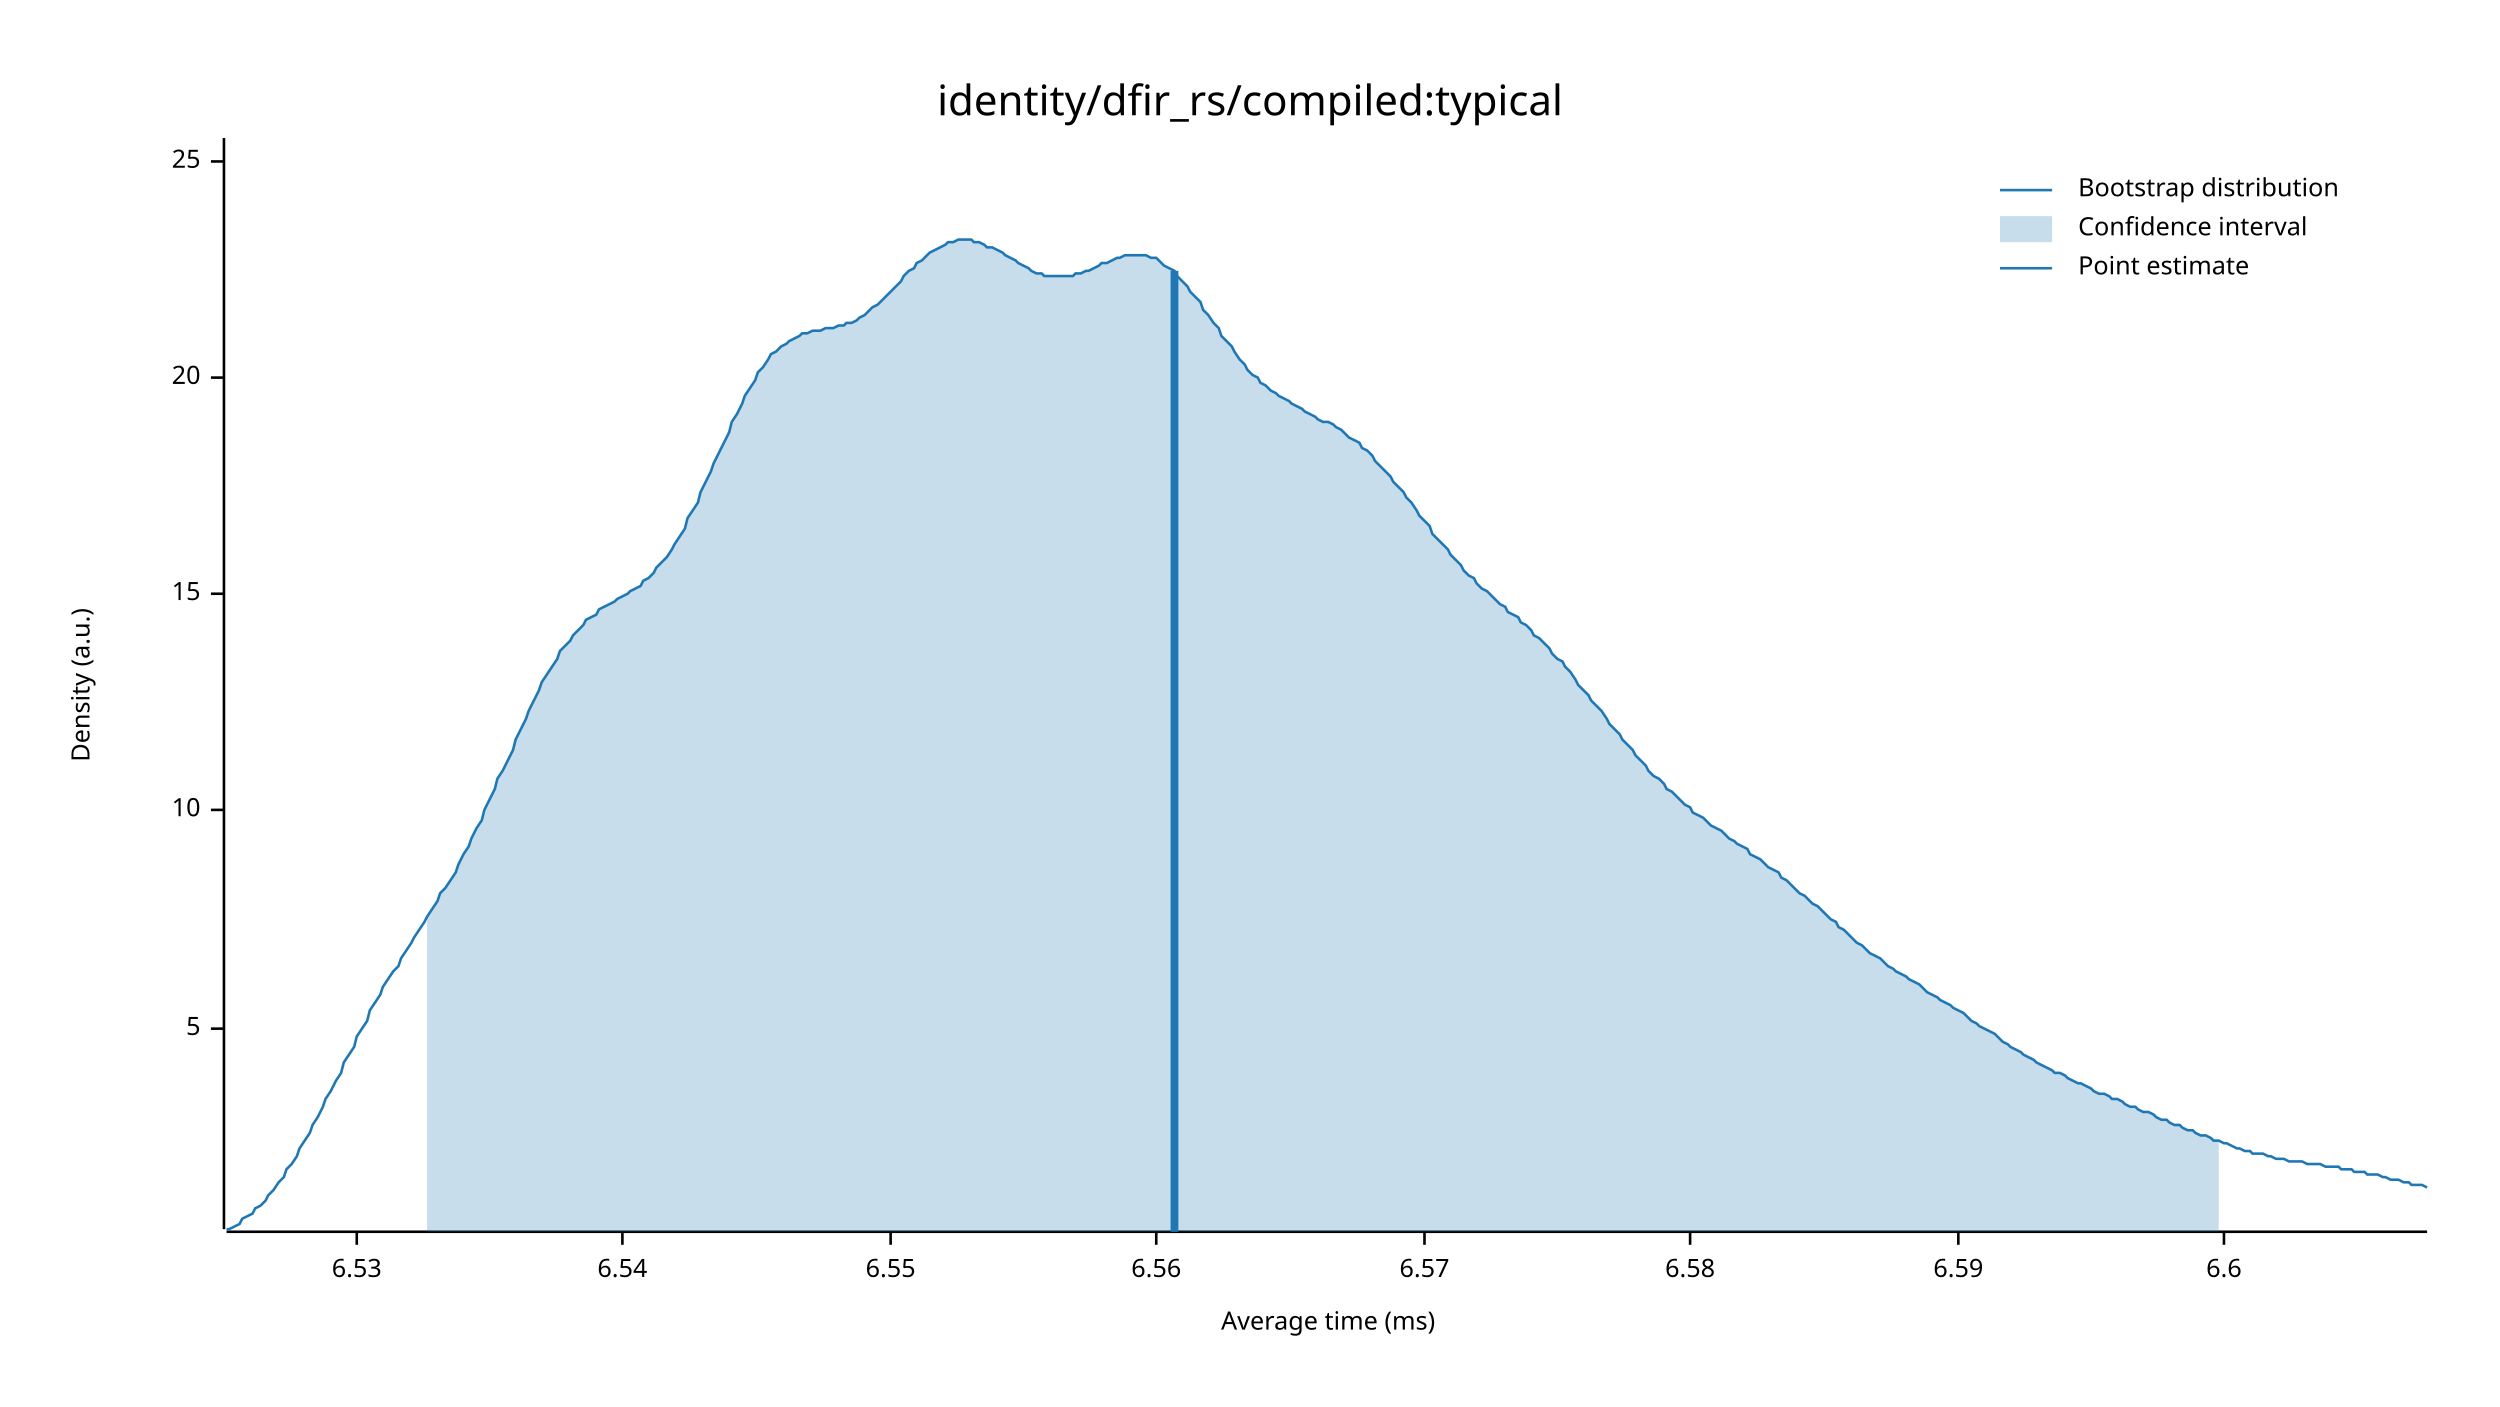
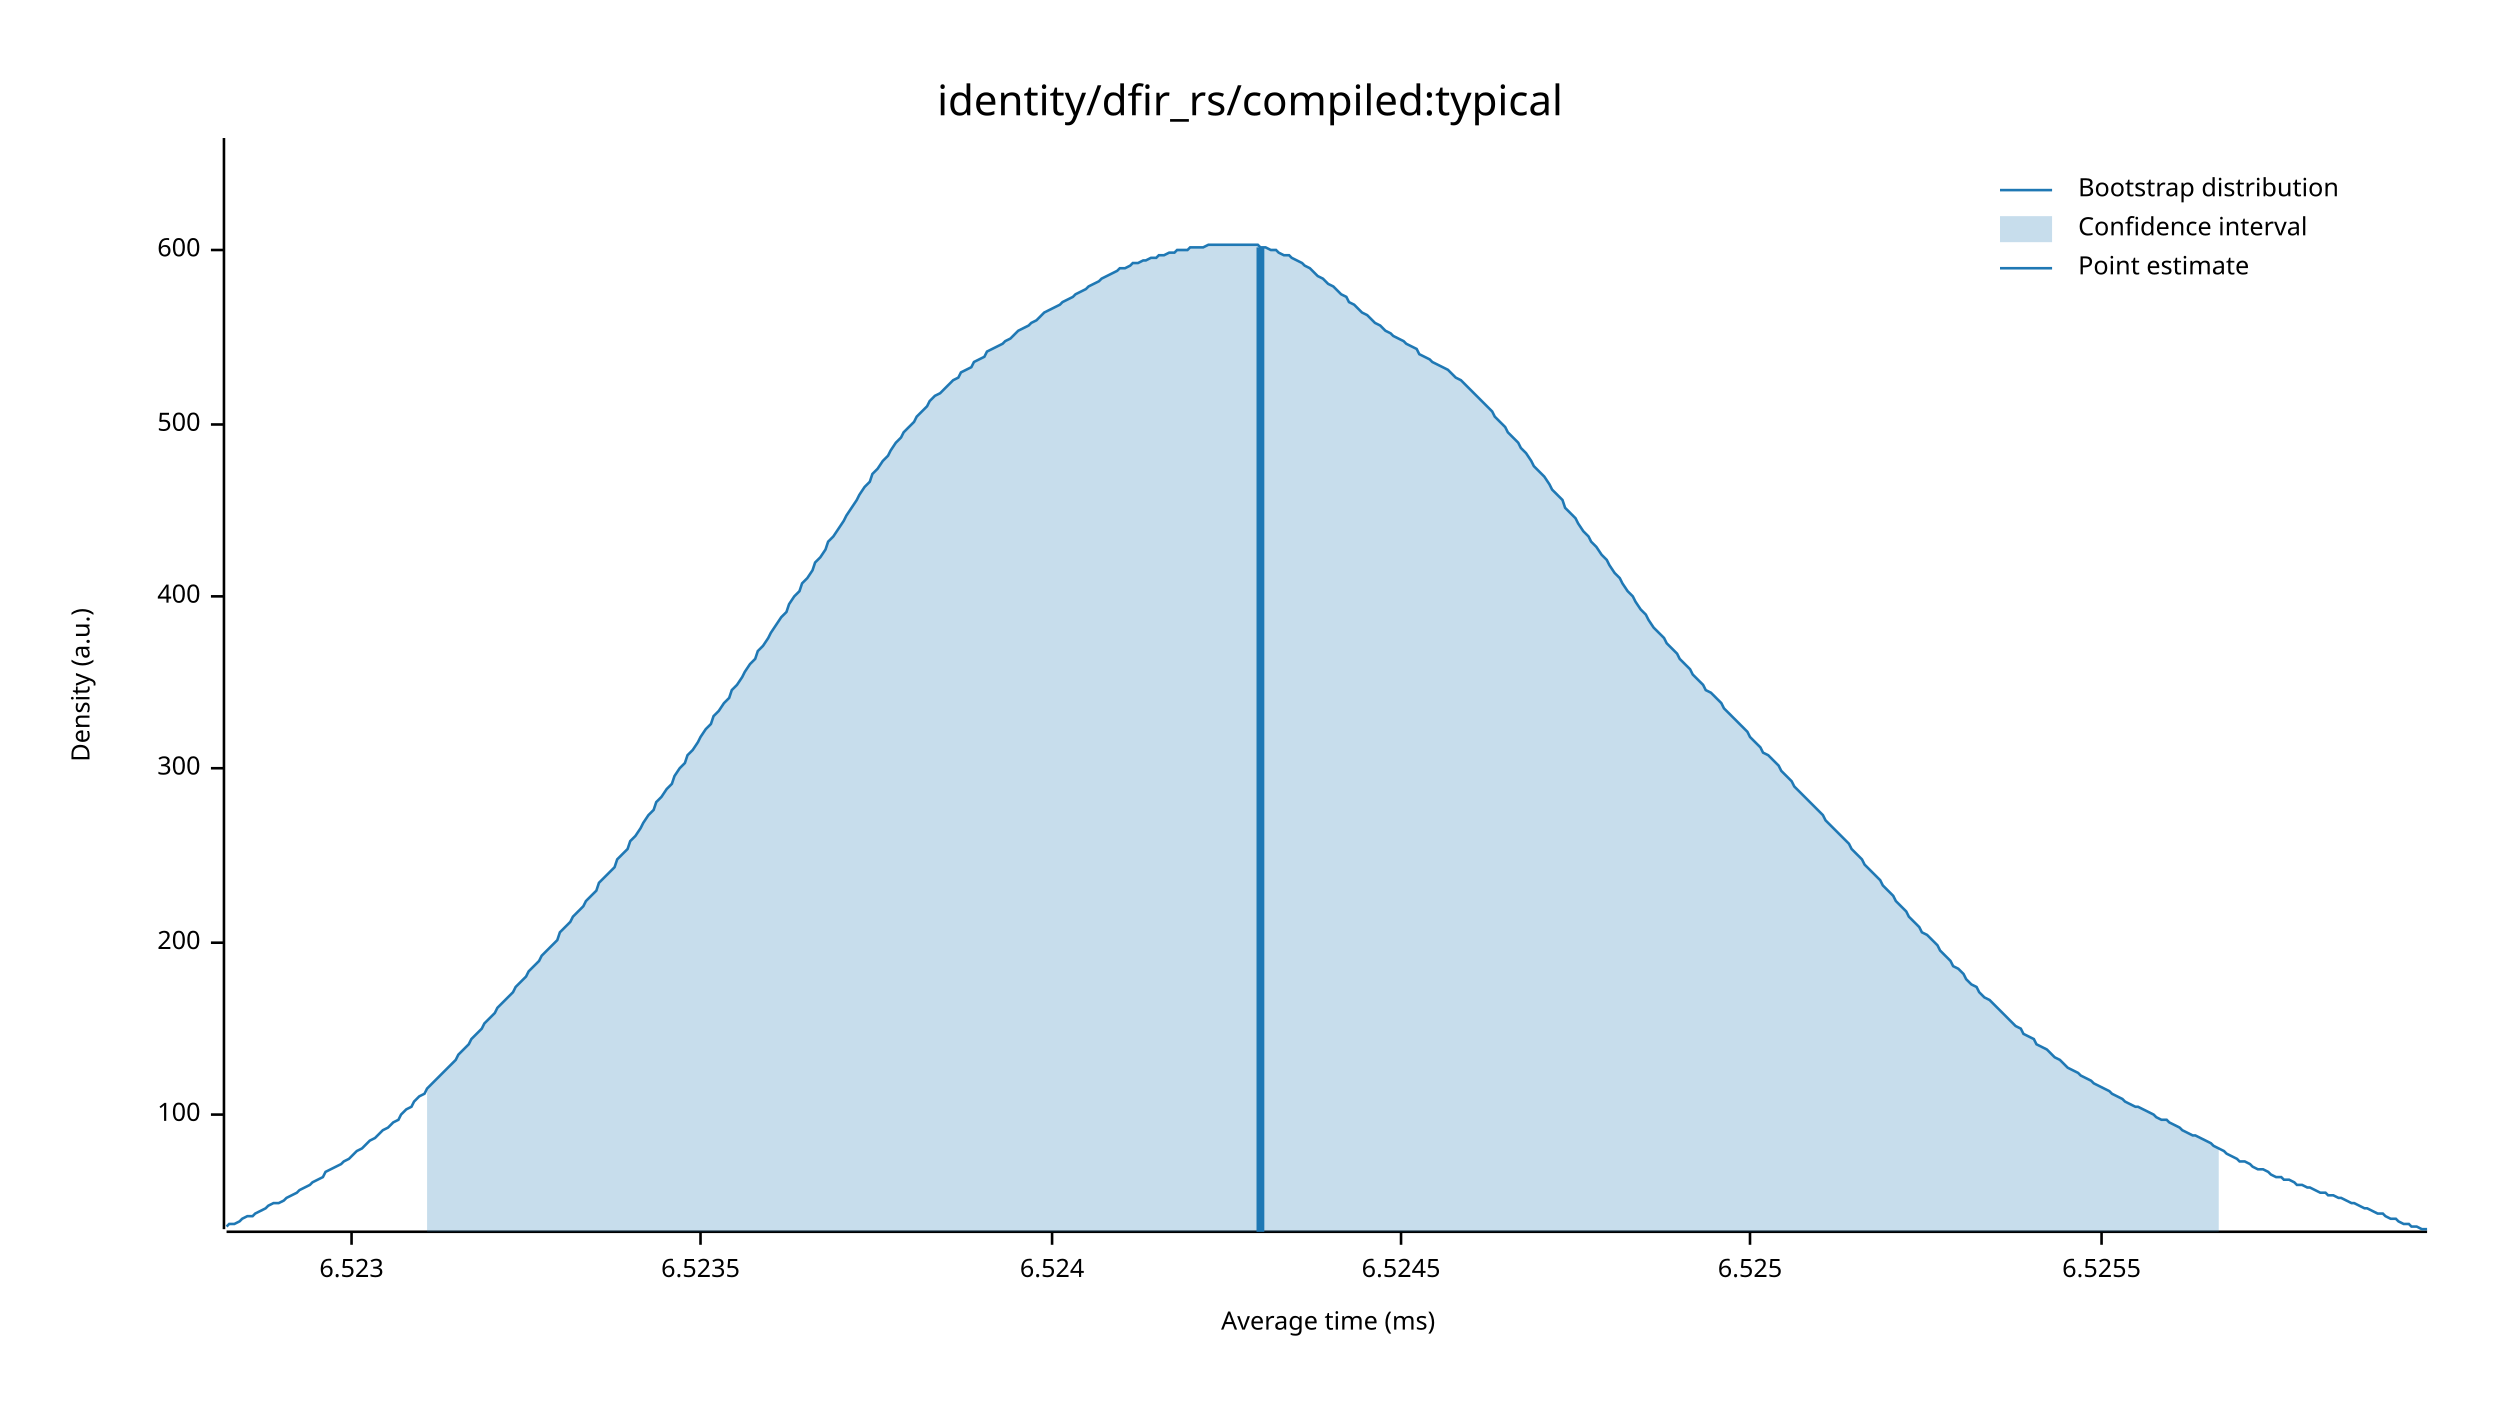
<svg xmlns="http://www.w3.org/2000/svg" width="960" height="540" viewBox="0 0 960 540">
  <text x="480" y="32" dy="0.76em" text-anchor="middle" font-family="sans-serif" font-size="16.129" opacity="1" fill="#000000">
identity/dfir_rs/compiled:typical
</text>
  <text x="27" y="263" dy="0.76em" text-anchor="middle" font-family="sans-serif" font-size="9.677" opacity="1" fill="#000000" transform="rotate(270, 27, 263)">
Density (a.u.)
</text>
  <text x="510" y="513" dy="-0.5ex" text-anchor="middle" font-family="sans-serif" font-size="9.677" opacity="1" fill="#000000">
Average time (ms)
</text>
  <polyline fill="none" opacity="1" stroke="#000000" stroke-width="1" points="86,53 86,472 " />
-   <text x="77" y="395" dy="0.5ex" text-anchor="end" font-family="sans-serif" font-size="9.677" opacity="1" fill="#000000">
- 5
+   <text x="77" y="428" dy="0.5ex" text-anchor="end" font-family="sans-serif" font-size="9.677" opacity="1" fill="#000000">
+ 100
</text>
-   <polyline fill="none" opacity="1" stroke="#000000" stroke-width="1" points="81,395 86,395 " />
-   <text x="77" y="311" dy="0.5ex" text-anchor="end" font-family="sans-serif" font-size="9.677" opacity="1" fill="#000000">
- 10
+   <polyline fill="none" opacity="1" stroke="#000000" stroke-width="1" points="81,428 86,428 " />
+   <text x="77" y="362" dy="0.5ex" text-anchor="end" font-family="sans-serif" font-size="9.677" opacity="1" fill="#000000">
+ 200
</text>
-   <polyline fill="none" opacity="1" stroke="#000000" stroke-width="1" points="81,311 86,311 " />
-   <text x="77" y="228" dy="0.5ex" text-anchor="end" font-family="sans-serif" font-size="9.677" opacity="1" fill="#000000">
- 15
+   <polyline fill="none" opacity="1" stroke="#000000" stroke-width="1" points="81,362 86,362 " />
+   <text x="77" y="295" dy="0.5ex" text-anchor="end" font-family="sans-serif" font-size="9.677" opacity="1" fill="#000000">
+ 300
</text>
-   <polyline fill="none" opacity="1" stroke="#000000" stroke-width="1" points="81,228 86,228 " />
-   <text x="77" y="145" dy="0.5ex" text-anchor="end" font-family="sans-serif" font-size="9.677" opacity="1" fill="#000000">
- 20
+   <polyline fill="none" opacity="1" stroke="#000000" stroke-width="1" points="81,295 86,295 " />
+   <text x="77" y="229" dy="0.5ex" text-anchor="end" font-family="sans-serif" font-size="9.677" opacity="1" fill="#000000">
+ 400
</text>
-   <polyline fill="none" opacity="1" stroke="#000000" stroke-width="1" points="81,145 86,145 " />
-   <text x="77" y="62" dy="0.5ex" text-anchor="end" font-family="sans-serif" font-size="9.677" opacity="1" fill="#000000">
- 25
+   <polyline fill="none" opacity="1" stroke="#000000" stroke-width="1" points="81,229 86,229 " />
+   <text x="77" y="163" dy="0.5ex" text-anchor="end" font-family="sans-serif" font-size="9.677" opacity="1" fill="#000000">
+ 500
</text>
-   <polyline fill="none" opacity="1" stroke="#000000" stroke-width="1" points="81,62 86,62 " />
+   <polyline fill="none" opacity="1" stroke="#000000" stroke-width="1" points="81,163 86,163 " />
+   <text x="77" y="96" dy="0.5ex" text-anchor="end" font-family="sans-serif" font-size="9.677" opacity="1" fill="#000000">
+ 600
+ </text>
+   <polyline fill="none" opacity="1" stroke="#000000" stroke-width="1" points="81,96 86,96 " />
  <polyline fill="none" opacity="1" stroke="#000000" stroke-width="1" points="87,473 932,473 " />
-   <text x="137" y="483" dy="0.76em" text-anchor="middle" font-family="sans-serif" font-size="9.677" opacity="1" fill="#000000">
- 6.53
+   <text x="135" y="483" dy="0.76em" text-anchor="middle" font-family="sans-serif" font-size="9.677" opacity="1" fill="#000000">
+ 6.523
</text>
-   <polyline fill="none" opacity="1" stroke="#000000" stroke-width="1" points="137,473 137,478 " />
-   <text x="239" y="483" dy="0.76em" text-anchor="middle" font-family="sans-serif" font-size="9.677" opacity="1" fill="#000000">
- 6.54
+   <polyline fill="none" opacity="1" stroke="#000000" stroke-width="1" points="135,473 135,478 " />
+   <text x="269" y="483" dy="0.76em" text-anchor="middle" font-family="sans-serif" font-size="9.677" opacity="1" fill="#000000">
+ 6.5235
</text>
-   <polyline fill="none" opacity="1" stroke="#000000" stroke-width="1" points="239,473 239,478 " />
-   <text x="342" y="483" dy="0.76em" text-anchor="middle" font-family="sans-serif" font-size="9.677" opacity="1" fill="#000000">
- 6.55
+   <polyline fill="none" opacity="1" stroke="#000000" stroke-width="1" points="269,473 269,478 " />
+   <text x="404" y="483" dy="0.76em" text-anchor="middle" font-family="sans-serif" font-size="9.677" opacity="1" fill="#000000">
+ 6.524
</text>
-   <polyline fill="none" opacity="1" stroke="#000000" stroke-width="1" points="342,473 342,478 " />
-   <text x="444" y="483" dy="0.76em" text-anchor="middle" font-family="sans-serif" font-size="9.677" opacity="1" fill="#000000">
- 6.56
+   <polyline fill="none" opacity="1" stroke="#000000" stroke-width="1" points="404,473 404,478 " />
+   <text x="538" y="483" dy="0.76em" text-anchor="middle" font-family="sans-serif" font-size="9.677" opacity="1" fill="#000000">
+ 6.5245
</text>
-   <polyline fill="none" opacity="1" stroke="#000000" stroke-width="1" points="444,473 444,478 " />
-   <text x="547" y="483" dy="0.76em" text-anchor="middle" font-family="sans-serif" font-size="9.677" opacity="1" fill="#000000">
- 6.57
+   <polyline fill="none" opacity="1" stroke="#000000" stroke-width="1" points="538,473 538,478 " />
+   <text x="672" y="483" dy="0.76em" text-anchor="middle" font-family="sans-serif" font-size="9.677" opacity="1" fill="#000000">
+ 6.525
</text>
-   <polyline fill="none" opacity="1" stroke="#000000" stroke-width="1" points="547,473 547,478 " />
-   <text x="649" y="483" dy="0.76em" text-anchor="middle" font-family="sans-serif" font-size="9.677" opacity="1" fill="#000000">
- 6.58
+   <polyline fill="none" opacity="1" stroke="#000000" stroke-width="1" points="672,473 672,478 " />
+   <text x="807" y="483" dy="0.76em" text-anchor="middle" font-family="sans-serif" font-size="9.677" opacity="1" fill="#000000">
+ 6.5255
</text>
-   <polyline fill="none" opacity="1" stroke="#000000" stroke-width="1" points="649,473 649,478 " />
-   <text x="752" y="483" dy="0.76em" text-anchor="middle" font-family="sans-serif" font-size="9.677" opacity="1" fill="#000000">
- 6.59
- </text>
-   <polyline fill="none" opacity="1" stroke="#000000" stroke-width="1" points="752,473 752,478 " />
-   <text x="854" y="483" dy="0.76em" text-anchor="middle" font-family="sans-serif" font-size="9.677" opacity="1" fill="#000000">
- 6.6
- </text>
-   <polyline fill="none" opacity="1" stroke="#000000" stroke-width="1" points="854,473 854,478 " />
-   <polyline fill="none" opacity="1" stroke="#1F78B4" stroke-width="1" points="87,472 88,472 90,471 92,470 93,468 95,467 97,466 98,464 100,463 102,461 103,459 105,457 107,454 109,452 110,449 112,447 114,444 115,441 117,438 119,435 120,432 122,429 124,425 125,422 127,419 129,415 131,412 132,408 134,405 136,402 137,398 139,395 141,392 142,388 144,385 146,382 147,379 149,376 151,373 153,371 154,368 156,365 158,362 159,360 161,357 163,354 164,352 166,349 168,346 169,343 171,341 173,338 175,335 176,332 178,328 180,325 181,322 183,318 185,315 186,311 188,307 190,303 191,299 193,296 195,292 197,288 198,284 200,280 202,276 203,273 205,269 207,265 208,262 210,259 212,256 214,253 215,250 217,248 219,246 220,244 222,242 224,240 225,238 227,237 229,236 230,234 232,233 234,232 236,231 237,230 239,229 241,228 242,227 244,226 246,225 247,223 249,222 251,220 252,218 254,216 256,214 258,211 259,209 261,206 263,203 264,199 266,196 268,193 269,189 271,185 273,181 274,178 276,174 278,170 280,166 281,162 283,159 285,155 286,152 288,149 290,146 291,143 293,141 295,138 296,136 298,135 300,133 302,132 303,131 305,130 307,129 308,128 310,128 312,127 313,127 315,127 317,126 318,126 320,126 322,125 324,125 325,124 327,124 329,123 330,122 332,121 334,119 335,118 337,117 339,115 341,113 342,112 344,110 346,108 347,106 349,104 351,103 352,101 354,100 356,98 357,97 359,96 361,95 363,94 364,93 366,93 368,92 369,92 371,92 373,92 374,93 376,93 378,94 379,95 381,95 383,96 385,97 386,98 388,99 390,100 391,101 393,102 395,103 396,104 398,105 400,105 401,106 403,106 405,106 407,106 408,106 410,106 412,106 413,105 415,105 417,104 418,104 420,103 422,102 423,101 425,101 427,100 429,99 430,99 432,98 434,98 435,98 437,98 439,98 440,98 442,99 444,99 445,100 447,102 449,103 451,104 452,106 454,108 456,110 457,112 459,114 461,116 462,119 464,121 466,124 468,126 469,129 471,131 473,133 474,135 476,138 478,140 479,142 481,144 483,145 484,147 486,148 488,150 490,151 491,152 493,153 495,154 496,155 498,156 500,157 501,158 503,159 505,160 506,161 508,162 510,162 512,163 513,164 515,165 517,167 518,168 520,169 522,170 523,172 525,173 527,175 528,177 530,179 532,181 534,183 535,185 537,187 539,189 540,191 542,193 544,196 545,198 547,200 549,202 550,205 552,207 554,209 556,211 557,213 559,215 561,217 562,219 564,221 566,222 567,224 569,226 571,227 573,229 574,230 576,232 578,233 579,235 581,236 583,237 584,239 586,240 588,242 589,244 591,245 593,247 595,249 596,251 598,253 600,254 601,256 603,258 605,261 606,263 608,265 610,267 611,269 613,271 615,273 617,276 618,278 620,280 622,282 623,284 625,286 627,288 628,290 630,292 632,294 633,296 635,298 637,299 639,301 640,303 642,304 644,306 645,307 647,309 649,310 650,312 652,313 654,314 655,315 657,317 659,318 661,319 662,320 664,322 666,323 667,324 669,325 671,326 672,328 674,329 676,330 677,331 679,333 681,334 683,335 684,337 686,338 688,340 689,341 691,343 693,344 694,345 696,347 698,348 700,350 701,351 703,353 705,354 706,356 708,357 710,359 711,360 713,362 715,363 716,364 718,366 720,367 722,368 723,369 725,371 727,372 728,373 730,374 732,375 733,376 735,377 737,378 738,379 740,381 742,382 744,383 745,384 747,385 749,386 750,387 752,388 754,389 755,390 757,392 759,393 760,394 762,395 764,396 766,397 767,398 769,400 771,401 772,402 774,403 776,404 777,405 779,406 781,407 782,408 784,409 786,410 788,411 789,412 791,412 793,413 794,414 796,415 798,416 799,416 801,417 803,418 804,419 806,420 808,420 810,421 811,422 813,422 815,423 816,424 818,425 820,425 821,426 823,427 825,427 827,428 828,429 830,430 832,430 833,431 835,432 837,432 838,433 840,434 842,434 843,435 845,436 847,436 849,437 850,438 852,438 854,439 855,439 857,440 859,441 860,441 862,442 864,442 865,443 867,443 869,443 871,444 872,444 874,445 876,445 877,445 879,446 881,446 882,446 884,446 886,447 887,447 889,447 891,447 893,448 894,448 896,448 898,448 899,449 901,449 903,449 904,450 906,450 908,450 909,451 911,451 913,451 915,452 916,452 918,453 920,453 921,453 923,454 925,454 926,455 928,455 930,455 932,456 " />
-   <polygon opacity="0.25" fill="#1F78B4" points="164,352 166,349 168,346 169,343 171,341 173,338 175,335 176,332 178,328 180,325 181,322 183,318 185,315 186,311 188,307 190,303 191,299 193,296 195,292 197,288 198,284 200,280 202,276 203,273 205,269 207,265 208,262 210,259 212,256 214,253 215,250 217,248 219,246 220,244 222,242 224,240 225,238 227,237 229,236 230,234 232,233 234,232 236,231 237,230 239,229 241,228 242,227 244,226 246,225 247,223 249,222 251,220 252,218 254,216 256,214 258,211 259,209 261,206 263,203 264,199 266,196 268,193 269,189 271,185 273,181 274,178 276,174 278,170 280,166 281,162 283,159 285,155 286,152 288,149 290,146 291,143 293,141 295,138 296,136 298,135 300,133 302,132 303,131 305,130 307,129 308,128 310,128 312,127 313,127 315,127 317,126 318,126 320,126 322,125 324,125 325,124 327,124 329,123 330,122 332,121 334,119 335,118 337,117 339,115 341,113 342,112 344,110 346,108 347,106 349,104 351,103 352,101 354,100 356,98 357,97 359,96 361,95 363,94 364,93 366,93 368,92 369,92 371,92 373,92 374,93 376,93 378,94 379,95 381,95 383,96 385,97 386,98 388,99 390,100 391,101 393,102 395,103 396,104 398,105 400,105 401,106 403,106 405,106 407,106 408,106 410,106 412,106 413,105 415,105 417,104 418,104 420,103 422,102 423,101 425,101 427,100 429,99 430,99 432,98 434,98 435,98 437,98 439,98 440,98 442,99 444,99 445,100 447,102 449,103 451,104 452,106 454,108 456,110 457,112 459,114 461,116 462,119 464,121 466,124 468,126 469,129 471,131 473,133 474,135 476,138 478,140 479,142 481,144 483,145 484,147 486,148 488,150 490,151 491,152 493,153 495,154 496,155 498,156 500,157 501,158 503,159 505,160 506,161 508,162 510,162 512,163 513,164 515,165 517,167 518,168 520,169 522,170 523,172 525,173 527,175 528,177 530,179 532,181 534,183 535,185 537,187 539,189 540,191 542,193 544,196 545,198 547,200 549,202 550,205 552,207 554,209 556,211 557,213 559,215 561,217 562,219 564,221 566,222 567,224 569,226 571,227 573,229 574,230 576,232 578,233 579,235 581,236 583,237 584,239 586,240 588,242 589,244 591,245 593,247 595,249 596,251 598,253 600,254 601,256 603,258 605,261 606,263 608,265 610,267 611,269 613,271 615,273 617,276 618,278 620,280 622,282 623,284 625,286 627,288 628,290 630,292 632,294 633,296 635,298 637,299 639,301 640,303 642,304 644,306 645,307 647,309 649,310 650,312 652,313 654,314 655,315 657,317 659,318 661,319 662,320 664,322 666,323 667,324 669,325 671,326 672,328 674,329 676,330 677,331 679,333 681,334 683,335 684,337 686,338 688,340 689,341 691,343 693,344 694,345 696,347 698,348 700,350 701,351 703,353 705,354 706,356 708,357 710,359 711,360 713,362 715,363 716,364 718,366 720,367 722,368 723,369 725,371 727,372 728,373 730,374 732,375 733,376 735,377 737,378 738,379 740,381 742,382 744,383 745,384 747,385 749,386 750,387 752,388 754,389 755,390 757,392 759,393 760,394 762,395 764,396 766,397 767,398 769,400 771,401 772,402 774,403 776,404 777,405 779,406 781,407 782,408 784,409 786,410 788,411 789,412 791,412 793,413 794,414 796,415 798,416 799,416 801,417 803,418 804,419 806,420 808,420 810,421 811,422 813,422 815,423 816,424 818,425 820,425 821,426 823,427 825,427 827,428 828,429 830,430 832,430 833,431 835,432 837,432 838,433 840,434 842,434 843,435 845,436 847,436 849,437 850,438 852,438 852,473 164,473 " />
-   <polyline fill="none" opacity="1" stroke="#1F78B4" stroke-width="3" points="451,473 451,104 " />
+   <polyline fill="none" opacity="1" stroke="#000000" stroke-width="1" points="807,473 807,478 " />
+   <polyline fill="none" opacity="1" stroke="#1F78B4" stroke-width="1" points="87,471 88,470 90,470 92,469 93,468 95,467 97,467 98,466 100,465 102,464 103,463 105,462 107,462 109,461 110,460 112,459 114,458 115,457 117,456 119,455 120,454 122,453 124,452 125,450 127,449 129,448 131,447 132,446 134,445 136,443 137,442 139,441 141,439 142,438 144,437 146,435 147,434 149,433 151,431 153,430 154,428 156,426 158,425 159,423 161,421 163,420 164,418 166,416 168,414 169,413 171,411 173,409 175,407 176,405 178,403 180,401 181,399 183,397 185,395 186,393 188,391 190,389 191,387 193,385 195,383 197,381 198,379 200,377 202,375 203,373 205,371 207,369 208,367 210,365 212,363 214,361 215,358 217,356 219,354 220,352 222,350 224,348 225,346 227,344 229,342 230,339 232,337 234,335 236,333 237,330 239,328 241,326 242,323 244,321 246,318 247,316 249,313 251,311 252,308 254,306 256,303 258,301 259,298 261,295 263,293 264,290 266,288 268,285 269,283 271,280 273,278 274,275 276,273 278,270 280,268 281,265 283,263 285,260 286,258 288,255 290,253 291,250 293,248 295,245 296,243 298,240 300,237 302,235 303,232 305,229 307,227 308,224 310,222 312,219 313,216 315,214 317,211 318,208 320,206 322,203 324,200 325,198 327,195 329,192 330,190 332,187 334,185 335,182 337,180 339,177 341,175 342,173 344,170 346,168 347,166 349,164 351,162 352,160 354,158 356,156 357,154 359,152 361,151 363,149 364,148 366,146 368,145 369,143 371,142 373,141 374,139 376,138 378,137 379,135 381,134 383,133 385,132 386,131 388,130 390,128 391,127 393,126 395,125 396,124 398,123 400,121 401,120 403,119 405,118 407,117 408,116 410,115 412,114 413,113 415,112 417,111 418,110 420,109 422,108 423,107 425,106 427,105 429,104 430,103 432,103 434,102 435,101 437,101 439,100 440,100 442,99 444,99 445,98 447,98 449,97 451,97 452,96 454,96 456,96 457,95 459,95 461,95 462,95 464,94 466,94 468,94 469,94 471,94 473,94 474,94 476,94 478,94 479,94 481,94 483,94 484,95 486,95 488,96 490,96 491,97 493,98 495,98 496,99 498,100 500,101 501,102 503,103 505,105 506,106 508,107 510,109 512,110 513,111 515,113 517,114 518,116 520,117 522,119 523,120 525,121 527,123 528,124 530,125 532,127 534,128 535,129 537,130 539,131 540,132 542,133 544,134 545,136 547,137 549,138 550,139 552,140 554,141 556,142 557,143 559,145 561,146 562,147 564,149 566,151 567,152 569,154 571,156 573,158 574,160 576,162 578,164 579,166 581,168 583,170 584,172 586,174 588,177 589,179 591,181 593,183 595,186 596,188 598,190 600,192 601,195 603,197 605,199 606,201 608,204 610,206 611,208 613,210 615,213 617,215 618,217 620,220 622,222 623,224 625,227 627,229 628,231 630,234 632,236 633,238 635,241 637,243 639,245 640,247 642,249 644,251 645,253 647,255 649,257 650,259 652,261 654,263 655,265 657,266 659,268 661,270 662,272 664,274 666,276 667,277 669,279 671,281 672,283 674,285 676,287 677,289 679,290 681,292 683,294 684,296 686,298 688,300 689,302 691,304 693,306 694,307 696,309 698,311 700,313 701,315 703,317 705,319 706,320 708,322 710,324 711,326 713,328 715,330 716,332 718,334 720,336 722,338 723,340 725,342 727,344 728,346 730,348 732,350 733,352 735,354 737,356 738,358 740,359 742,361 744,363 745,365 747,367 749,369 750,371 752,372 754,374 755,376 757,378 759,379 760,381 762,383 764,384 766,386 767,387 769,389 771,391 772,392 774,394 776,395 777,397 779,398 781,399 782,401 784,402 786,403 788,405 789,406 791,407 793,409 794,410 796,411 798,412 799,413 801,414 803,415 804,416 806,417 808,418 810,419 811,420 813,421 815,422 816,423 818,424 820,425 821,425 823,426 825,427 827,428 828,429 830,430 832,430 833,431 835,432 837,433 838,434 840,435 842,436 843,436 845,437 847,438 849,439 850,440 852,441 854,442 855,443 857,444 859,445 860,446 862,446 864,447 865,448 867,449 869,449 871,450 872,451 874,452 876,452 877,453 879,453 881,454 882,455 884,455 886,456 887,456 889,457 891,458 893,458 894,459 896,459 898,460 899,460 901,461 903,462 904,462 906,463 908,464 909,464 911,465 913,466 915,466 916,467 918,468 920,468 921,469 923,470 925,470 926,471 928,471 930,472 932,472 " />
+   <polygon opacity="0.25" fill="#1F78B4" points="164,418 166,416 168,414 169,413 171,411 173,409 175,407 176,405 178,403 180,401 181,399 183,397 185,395 186,393 188,391 190,389 191,387 193,385 195,383 197,381 198,379 200,377 202,375 203,373 205,371 207,369 208,367 210,365 212,363 214,361 215,358 217,356 219,354 220,352 222,350 224,348 225,346 227,344 229,342 230,339 232,337 234,335 236,333 237,330 239,328 241,326 242,323 244,321 246,318 247,316 249,313 251,311 252,308 254,306 256,303 258,301 259,298 261,295 263,293 264,290 266,288 268,285 269,283 271,280 273,278 274,275 276,273 278,270 280,268 281,265 283,263 285,260 286,258 288,255 290,253 291,250 293,248 295,245 296,243 298,240 300,237 302,235 303,232 305,229 307,227 308,224 310,222 312,219 313,216 315,214 317,211 318,208 320,206 322,203 324,200 325,198 327,195 329,192 330,190 332,187 334,185 335,182 337,180 339,177 341,175 342,173 344,170 346,168 347,166 349,164 351,162 352,160 354,158 356,156 357,154 359,152 361,151 363,149 364,148 366,146 368,145 369,143 371,142 373,141 374,139 376,138 378,137 379,135 381,134 383,133 385,132 386,131 388,130 390,128 391,127 393,126 395,125 396,124 398,123 400,121 401,120 403,119 405,118 407,117 408,116 410,115 412,114 413,113 415,112 417,111 418,110 420,109 422,108 423,107 425,106 427,105 429,104 430,103 432,103 434,102 435,101 437,101 439,100 440,100 442,99 444,99 445,98 447,98 449,97 451,97 452,96 454,96 456,96 457,95 459,95 461,95 462,95 464,94 466,94 468,94 469,94 471,94 473,94 474,94 476,94 478,94 479,94 481,94 483,94 484,95 486,95 488,96 490,96 491,97 493,98 495,98 496,99 498,100 500,101 501,102 503,103 505,105 506,106 508,107 510,109 512,110 513,111 515,113 517,114 518,116 520,117 522,119 523,120 525,121 527,123 528,124 530,125 532,127 534,128 535,129 537,130 539,131 540,132 542,133 544,134 545,136 547,137 549,138 550,139 552,140 554,141 556,142 557,143 559,145 561,146 562,147 564,149 566,151 567,152 569,154 571,156 573,158 574,160 576,162 578,164 579,166 581,168 583,170 584,172 586,174 588,177 589,179 591,181 593,183 595,186 596,188 598,190 600,192 601,195 603,197 605,199 606,201 608,204 610,206 611,208 613,210 615,213 617,215 618,217 620,220 622,222 623,224 625,227 627,229 628,231 630,234 632,236 633,238 635,241 637,243 639,245 640,247 642,249 644,251 645,253 647,255 649,257 650,259 652,261 654,263 655,265 657,266 659,268 661,270 662,272 664,274 666,276 667,277 669,279 671,281 672,283 674,285 676,287 677,289 679,290 681,292 683,294 684,296 686,298 688,300 689,302 691,304 693,306 694,307 696,309 698,311 700,313 701,315 703,317 705,319 706,320 708,322 710,324 711,326 713,328 715,330 716,332 718,334 720,336 722,338 723,340 725,342 727,344 728,346 730,348 732,350 733,352 735,354 737,356 738,358 740,359 742,361 744,363 745,365 747,367 749,369 750,371 752,372 754,374 755,376 757,378 759,379 760,381 762,383 764,384 766,386 767,387 769,389 771,391 772,392 774,394 776,395 777,397 779,398 781,399 782,401 784,402 786,403 788,405 789,406 791,407 793,409 794,410 796,411 798,412 799,413 801,414 803,415 804,416 806,417 808,418 810,419 811,420 813,421 815,422 816,423 818,424 820,425 821,425 823,426 825,427 827,428 828,429 830,430 832,430 833,431 835,432 837,433 838,434 840,435 842,436 843,436 845,437 847,438 849,439 850,440 852,441 852,473 164,473 " />
+   <polyline fill="none" opacity="1" stroke="#1F78B4" stroke-width="3" points="484,473 484,95 " />
  <text x="798" y="68" dy="0.76em" text-anchor="start" font-family="sans-serif" font-size="9.677" opacity="1" fill="#000000">
Bootstrap distribution
</text>
  <text x="798" y="83" dy="0.76em" text-anchor="start" font-family="sans-serif" font-size="9.677" opacity="1" fill="#000000">
Confidence interval
</text>
  <text x="798" y="98" dy="0.76em" text-anchor="start" font-family="sans-serif" font-size="9.677" opacity="1" fill="#000000">
Point estimate
</text>
  <polyline fill="none" opacity="1" stroke="#1F78B4" stroke-width="1" points="768,73 788,73 " />
  <rect x="768" y="83" width="20" height="10" opacity="0.25" fill="#1F78B4" stroke="none" />
  <polyline fill="none" opacity="1" stroke="#1F78B4" stroke-width="1" points="768,103 788,103 " />
</svg>
